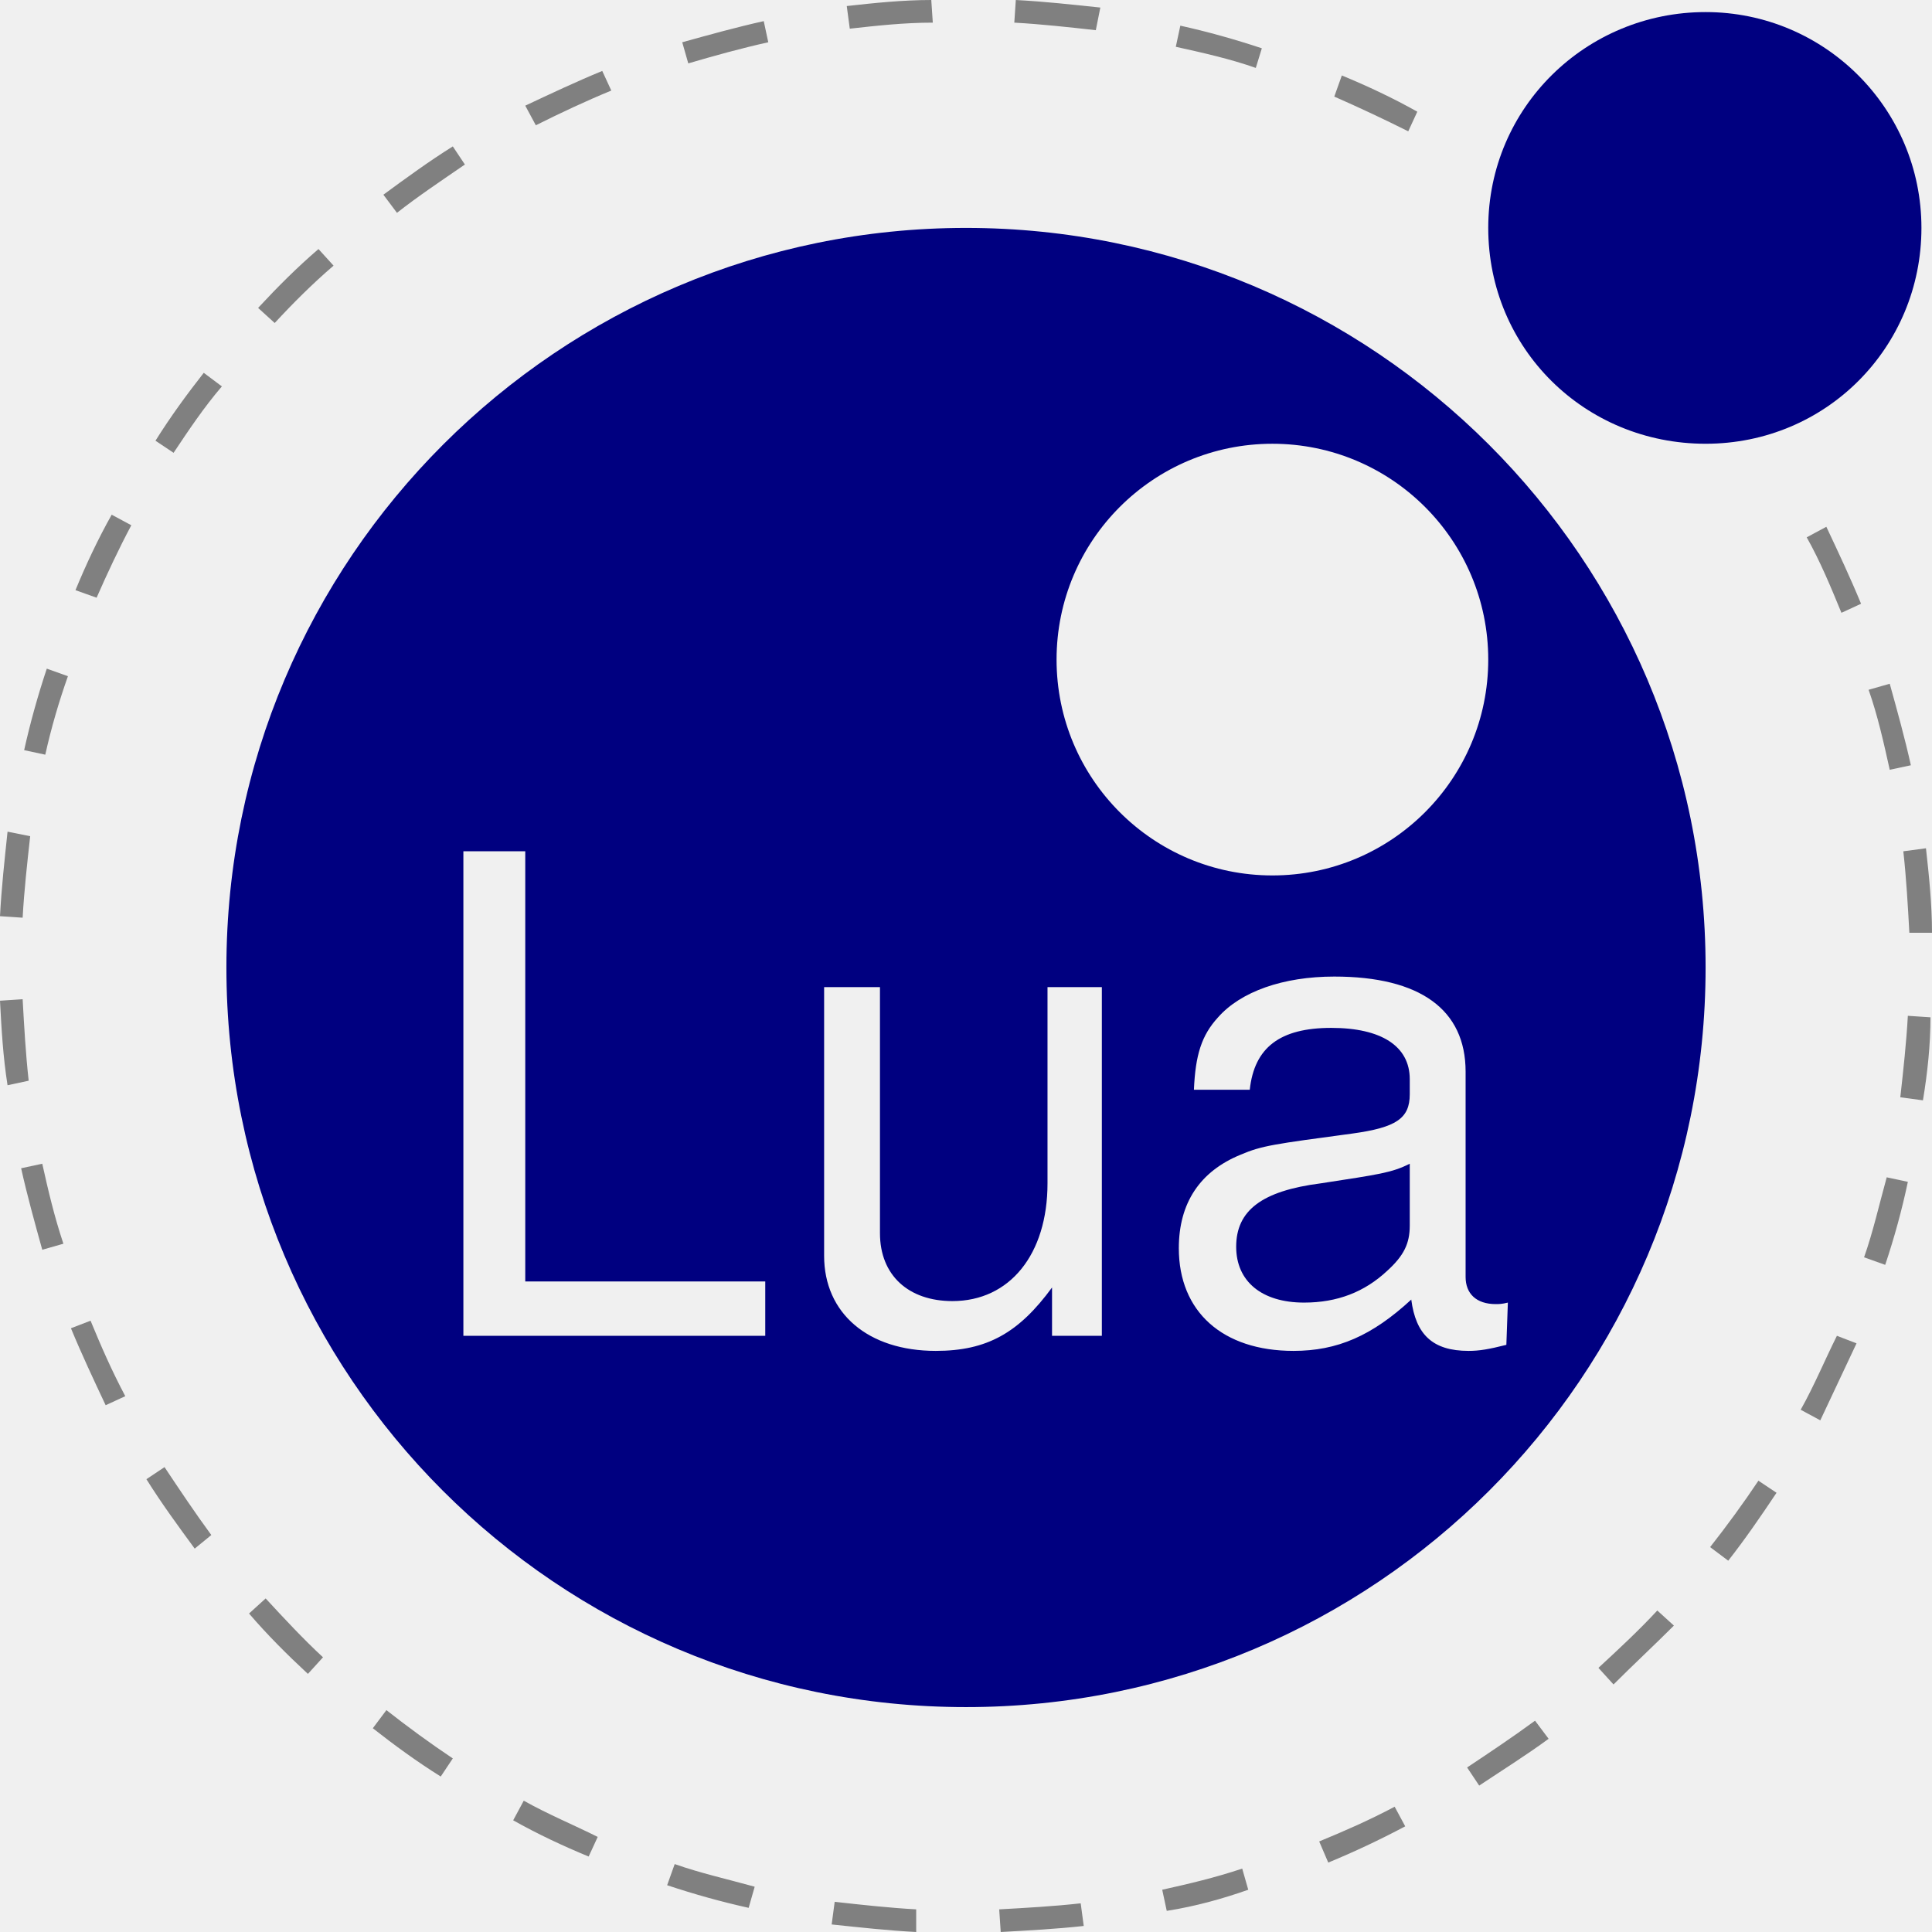
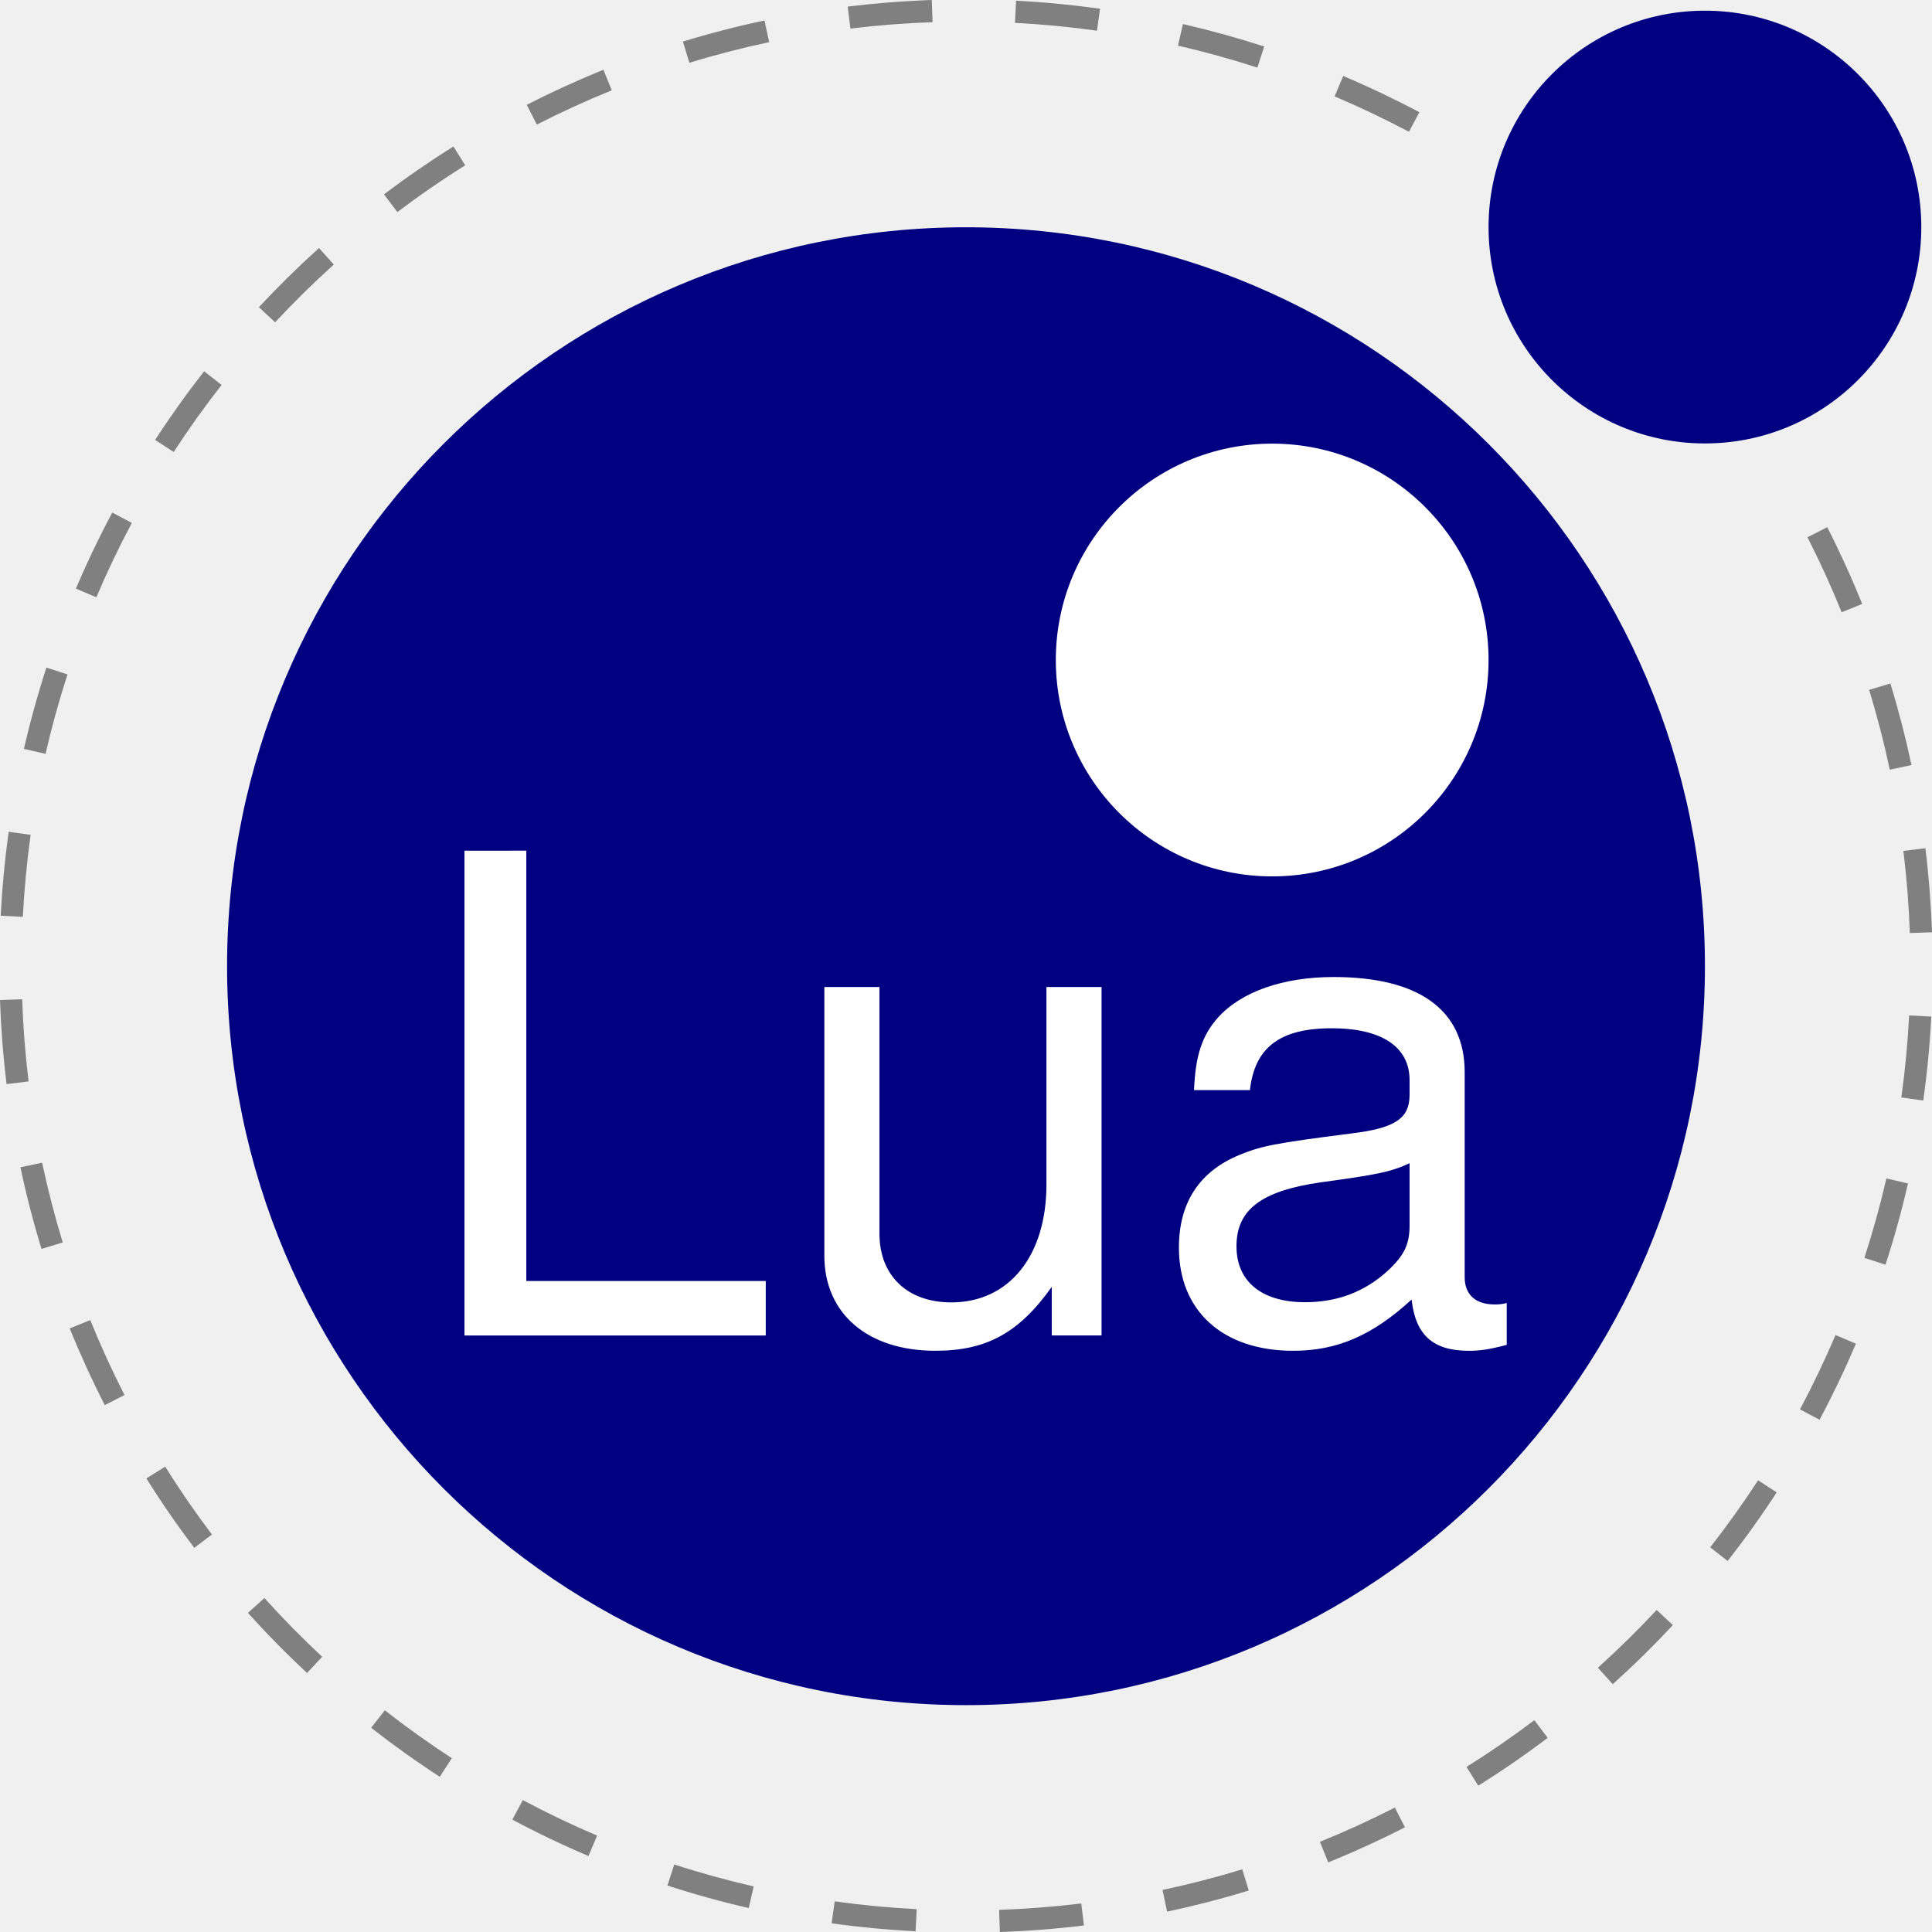
- <svg xmlns="http://www.w3.org/2000/svg" xml:space="preserve" viewBox="0 0 128 128">
-   <path fill="#000080" d="M113 .8c-7.9 0-14.4 6.3-14.4 14.3S105 29.4 113 29.4s14.3-6.4 14.3-14.3S120.9.8 113 .8zM64 15.1c-27 0-49 21.9-49 49s21.9 49 49 49 49-21.9 49-49-22-49-49-49zm20.3 14.3c7.9 0 14.3 6.4 14.3 14.3S92.2 58 84.3 58 70 51.6 70 43.7s6.4-14.3 14.3-14.3zm-53.6 27h4.1v28.5h15.9v3.6h-20V56.4zm57.7 8.3c5.7 0 8.7 2.2 8.7 6.3v13.6c0 1.1.7 1.8 2 1.8.2 0 .4 0 .8-.1l-.1 2.8c-1.2.3-1.8.4-2.5.4-2.4 0-3.5-1.1-3.8-3.4-2.6 2.4-4.9 3.4-7.8 3.4-4.7 0-7.6-2.6-7.6-6.8 0-3 1.4-5.1 4.1-6.2 1.4-.6 2.2-.7 7.4-1.4 2.9-.4 3.8-1 3.8-2.6v-1c0-2.2-1.9-3.4-5.2-3.4-3.4 0-5.1 1.3-5.4 4.1h-3.7c.1-2.3.5-3.6 1.6-4.8 1.5-1.7 4.3-2.7 7.7-2.7zm-33.8.7h3.7v16.3c0 2.8 1.9 4.5 4.8 4.5 3.8 0 6.3-3.1 6.3-7.8v-13H73v23.1h-3.3v-3.2c-2.2 3-4.3 4.2-7.7 4.2-4.5 0-7.4-2.5-7.4-6.3V65.4zm38.8 11.7c-1.2.6-2 .7-5.9 1.3-3.9.5-5.6 1.8-5.6 4.2 0 2.3 1.7 3.7 4.5 3.7 2.2 0 4-.7 5.5-2.1 1.1-1 1.5-1.8 1.5-3v-4.1z" />
-   <path fill="#808080" d="m66.3 128-.1-1.5c1.8-.1 3.6-.2 5.4-.4l.2 1.5c-1.8.2-3.7.3-5.5.4zm-5.6 0c-1.9-.1-3.7-.3-5.6-.5l.2-1.5c1.8.2 3.6.4 5.4.5zm16.6-1.4-.3-1.4c1.8-.4 3.5-.8 5.3-1.4l.4 1.4c-1.7.6-3.5 1.1-5.4 1.4zm-27.7-.2c-1.8-.4-3.6-.9-5.4-1.5l.5-1.4c1.7.6 3.5 1 5.3 1.5zm38.4-3-.6-1.4c1.7-.7 3.3-1.4 5-2.3l.7 1.3c-1.7.9-3.4 1.7-5.1 2.4zm-49-.4c-1.7-.7-3.4-1.5-5-2.4l.7-1.3c1.6.9 3.3 1.6 4.9 2.4zm59-4.7-.8-1.2c1.5-1 3-2 4.5-3.1l.9 1.2c-1.5 1.1-3.1 2.1-4.6 3.1zm-68.8-.6c-1.6-1-3.1-2.1-4.5-3.2l.9-1.2c1.4 1.1 2.9 2.2 4.4 3.2zm77.7-6.1-1-1.1c1.3-1.2 2.7-2.5 3.9-3.8l1.1 1c-1.3 1.3-2.7 2.6-4 3.9zm-86.5-.7c-1.4-1.3-2.7-2.6-3.9-4l1.1-1c1.2 1.3 2.5 2.7 3.8 3.9zm94.1-7.5-1.2-.9c1.1-1.4 2.2-2.9 3.2-4.4l1.2.8c-1 1.5-2.1 3.1-3.2 4.5zm-101.6-.8c-1.1-1.5-2.2-3-3.2-4.6l1.2-.8c1 1.5 2 3 3.1 4.5zm107.7-8.5-1.3-.7c.9-1.6 1.6-3.3 2.4-4.9l1.3.5ZM7 93.1c-.8-1.7-1.6-3.4-2.3-5.1l1.3-.5c.7 1.7 1.4 3.3 2.3 5zm117.9-9.3-1.4-.5c.6-1.7 1-3.5 1.5-5.3l1.4.3c-.4 1.9-.9 3.7-1.5 5.5zm-122.1-1c-.5-1.8-1-3.6-1.4-5.4l1.4-.3c.4 1.8.8 3.5 1.4 5.3zm124.6-9.9-1.5-.2c.2-1.8.4-3.6.5-5.4l1.5.1c0 1.8-.2 3.7-.5 5.5zM.5 71.9C.2 70 .1 68.2 0 66.3l1.5-.1c.1 1.8.2 3.6.4 5.4zm126-10.1c-.1-1.8-.2-3.6-.4-5.4l1.5-.2c.2 1.8.4 3.7.4 5.6zm-125-1L0 60.7c.1-1.9.3-3.7.5-5.6l1.5.3c-.2 1.8-.4 3.6-.5 5.4ZM125.2 51c-.4-1.8-.8-3.6-1.4-5.3l1.4-.4c.5 1.8 1 3.6 1.4 5.4zM3 50l-1.4-.3c.4-1.8.9-3.6 1.5-5.4l1.4.5C3.9 46.5 3.4 48.2 3 50Zm119-9.4c-.7-1.7-1.4-3.4-2.3-5l1.3-.7c.8 1.7 1.6 3.4 2.3 5.1zm-115.6-1L5 39.1c.7-1.7 1.5-3.4 2.4-5l1.3.7c-.8 1.5-1.6 3.2-2.3 4.8Zm5.1-9.6-1.2-.8c1-1.6 2.1-3.1 3.2-4.5l1.2.9c-1.2 1.4-2.2 2.9-3.2 4.4Zm6.7-8.6-1.1-1c1.3-1.4 2.6-2.7 4-3.9l1 1.1c-1.4 1.2-2.7 2.5-3.9 3.8zm8.1-7.3-.9-1.2c1.5-1.1 3-2.2 4.6-3.2l.8 1.2c-1.6 1.1-3.1 2.1-4.5 3.2Zm67-5.4c-1.6-.8-3.3-1.6-4.9-2.3l.5-1.4c1.7.7 3.4 1.5 5 2.4zm-57.8-.4L34.8 7c1.7-.8 3.4-1.6 5.1-2.3l.6 1.3c-1.7.7-3.4 1.5-5 2.3zm47.7-3.8c-1.7-.6-3.5-1-5.3-1.4l.3-1.4c1.8.4 3.6.9 5.4 1.5zm-37.6-.3-.4-1.4c1.8-.5 3.6-1 5.4-1.4l.3 1.4c-1.8.4-3.6.9-5.3 1.4Zm27-2.2c-1.8-.2-3.6-.4-5.4-.5l.1-1.5c1.9.1 3.7.3 5.6.5zm-16.3-.1L56.1.4c1.8-.2 3.7-.4 5.6-.4l.1 1.5c-1.9 0-3.7.2-5.5.4z" />
+ <svg xmlns="http://www.w3.org/2000/svg" viewBox="0 0 128 128">
+   <path fill="#000080" d="M112.956.708c-7.912 0-14.335 6.424-14.335 14.336s6.424 14.335 14.335 14.335 14.335-6.41 14.335-14.335c0-7.912-6.424-14.336-14.335-14.336zM64 15.058c-27.02 0-48.956 21.935-48.956 48.955S36.979 112.97 64 112.97c27.02 0 48.956-21.935 48.956-48.956 0-27.02-21.936-48.956-48.956-48.956z" />
+   <path fill="#fff" d="M84.285 29.392c-7.91 0-14.335 6.424-14.335 14.335s6.424 14.336 14.335 14.336 14.336-6.424 14.336-14.336-6.424-14.335-14.335-14.335zM30.773 56.36v32.119h19.961v-3.611H34.87V56.359Zm57.584 8.37c-3.354 0-6.126.975-7.668 2.692-1.055 1.19-1.488 2.516-1.582 4.801h3.705c.311-2.826 1.988-4.098 5.423-4.098 3.3 0 5.153 1.231 5.153 3.435v.974c0 1.542-.92 2.205-3.827 2.556-5.193.663-5.991.839-7.398 1.407-2.69 1.095-4.057 3.164-4.057 6.166 0 4.193 2.908 6.83 7.574 6.83 2.907 0 5.247-1.014 7.843-3.395.257 2.34 1.407 3.395 3.787 3.395.757 0 1.325-.081 2.515-.392v-2.773a2.917 2.917 0 0 1-.798.095c-1.284 0-1.988-.663-1.988-1.812V71.032c0-4.098-3.002-6.302-8.682-6.302zm-33.742.664V83.19c0 3.84 2.867 6.302 7.357 6.302 3.395 0 5.545-1.19 7.709-4.233v3.219h3.3V65.393h-3.652v13.09c0 4.72-2.475 7.804-6.302 7.804-2.907 0-4.76-1.772-4.76-4.544v-16.35Zm38.773 11.67v4.139c0 1.244-.365 1.988-1.46 3.002-1.502 1.366-3.3 2.07-5.464 2.07-2.867 0-4.544-1.367-4.544-3.706 0-2.42 1.636-3.665 5.558-4.233 3.881-.528 4.68-.703 5.91-1.271z" />
+   <path fill="#808080" d="M61.733 0a64.06 64.06 0 0 0-5.57.436l.179 1.458a62.596 62.596 0 0 1 5.442-.426zm5.585.046-.075 1.468a62.432 62.432 0 0 1 5.433.52L72.88.578a63.91 63.91 0 0 0-5.561-.532Zm-16.665 1.31a63.301 63.301 0 0 0-5.409 1.398l.43 1.405a61.835 61.835 0 0 1 5.284-1.367Zm27.72.237-.33 1.431a62.536 62.536 0 0 1 5.262 1.455l.452-1.397a63.998 63.998 0 0 0-5.384-1.489ZM39.98 4.623a63.447 63.447 0 0 0-5.081 2.323l.668 1.308a61.98 61.98 0 0 1 4.964-2.27zm49.012.41-.573 1.353a62.539 62.539 0 0 1 4.929 2.346l.688-1.298a64.012 64.012 0 0 0-5.044-2.4ZM30.04 9.706a63.95 63.95 0 0 0-4.6 3.17l.886 1.173a62.484 62.484 0 0 1 4.494-3.098zm-8.906 6.728a64.247 64.247 0 0 0-3.983 3.918l1.075 1.001a62.774 62.774 0 0 1 3.891-3.827zm-7.61 8.165a64.04 64.04 0 0 0-3.247 4.546l1.231.8a62.571 62.571 0 0 1 3.172-4.44zm-6.086 9.357a63.459 63.459 0 0 0-2.408 5.042l1.352.574a61.99 61.99 0 0 1 2.352-4.925zm113.623.973-1.31.667a62.616 62.616 0 0 1 2.263 4.967l1.362-.55a64.073 64.073 0 0 0-2.315-5.083zM3.075 44.23a63.382 63.382 0 0 0-1.49 5.385l1.432.328a61.91 61.91 0 0 1 1.455-5.26Zm122.166 1.049-1.404.429a62.513 62.513 0 0 1 1.366 5.285l1.437-.306a63.983 63.983 0 0 0-1.399-5.409zM.574 55.108a64.093 64.093 0 0 0-.528 5.561l1.467.075a62.622 62.622 0 0 1 .516-5.434Zm126.988 1.088-1.458.179a62.465 62.465 0 0 1 .428 5.441l1.468-.05a63.916 63.916 0 0 0-.438-5.57zM1.468 66.205 0 66.255a64.082 64.082 0 0 0 .435 5.57l1.458-.179a62.61 62.61 0 0 1-.425-5.441Zm125.018 1.071a62.63 62.63 0 0 1-.518 5.434l1.455.203a64.16 64.16 0 0 0 .53-5.561zM2.79 77.031l-1.437.304a63.332 63.332 0 0 0 1.398 5.41l1.405-.43A61.864 61.864 0 0 1 2.79 77.03Zm122.188 1.046a61.966 61.966 0 0 1-1.457 5.26l1.397.454a63.43 63.43 0 0 0 1.492-5.384zM5.981 87.459l-1.362.551a63.434 63.434 0 0 0 2.323 5.082l1.307-.669a61.968 61.968 0 0 1-2.268-4.964Zm115.627.99a61.98 61.98 0 0 1-2.354 4.925l1.296.69a63.447 63.447 0 0 0 2.41-5.04zM10.944 97.17l-1.245.78a63.949 63.949 0 0 0 3.17 4.6l1.172-.885a62.481 62.481 0 0 1-3.097-4.495zm105.534.904a62.546 62.546 0 0 1-3.173 4.44l1.156.906a64.024 64.024 0 0 0 3.249-4.545zm-98.96 7.8-1.092.983a64.235 64.235 0 0 0 3.917 3.983l1.002-1.074a62.77 62.77 0 0 1-3.827-3.892zm92.24.79a62.76 62.76 0 0 1-3.893 3.826l.983 1.092a64.221 64.221 0 0 0 3.984-3.916zm-84.263 6.648-.906 1.157a64.026 64.026 0 0 0 4.546 3.248l.8-1.232a62.554 62.554 0 0 1-4.44-3.173zm76.16.654a62.475 62.475 0 0 1-4.495 3.096l.78 1.245a63.945 63.945 0 0 0 4.6-3.17zm-67.018 5.294-.691 1.296a63.45 63.45 0 0 0 5.04 2.409l.575-1.352a61.984 61.984 0 0 1-4.924-2.353zm57.775.496a61.956 61.956 0 0 1-4.964 2.268l.551 1.362a63.425 63.425 0 0 0 5.082-2.322zm-47.74 3.77-.453 1.396a63.419 63.419 0 0 0 5.385 1.49l.329-1.43a61.949 61.949 0 0 1-5.26-1.456zm37.632.322a62.05 62.05 0 0 1-5.284 1.365l.304 1.437a63.361 63.361 0 0 0 5.41-1.398zm-27.003 2.122-.203 1.455a64.093 64.093 0 0 0 5.561.529l.075-1.467a62.605 62.605 0 0 1-5.433-.517zm16.335.139a62.635 62.635 0 0 1-5.442.424l.05 1.468a64.114 64.114 0 0 0 5.57-.434z" />
</svg>
